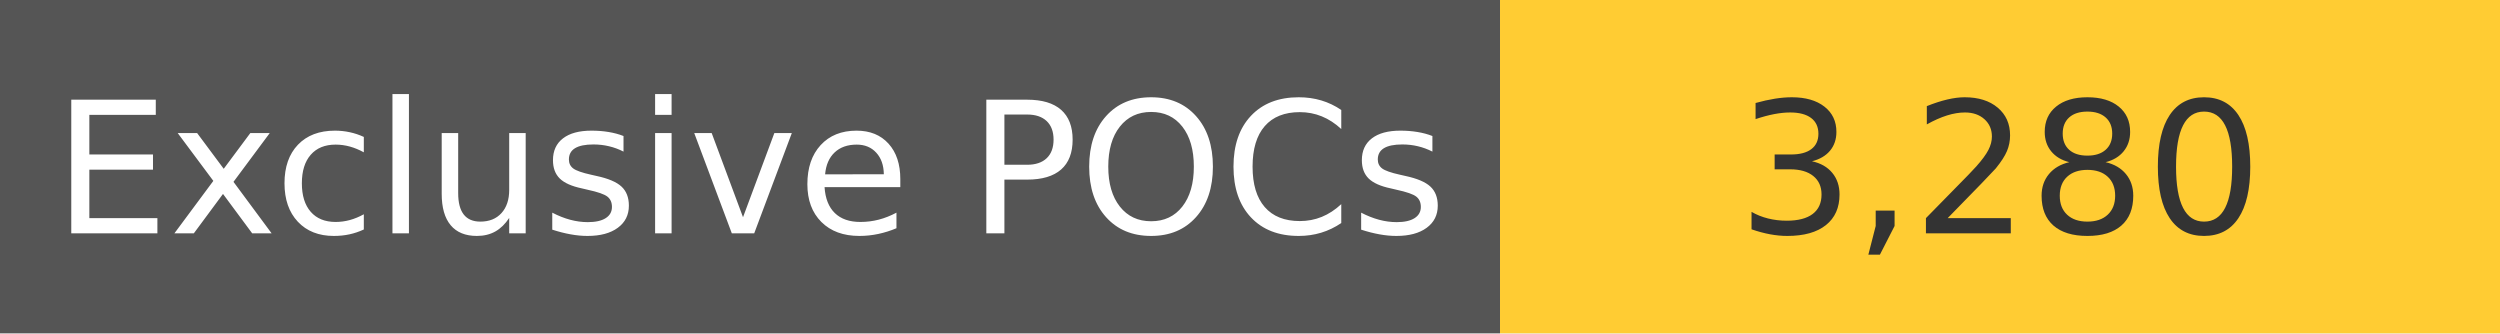
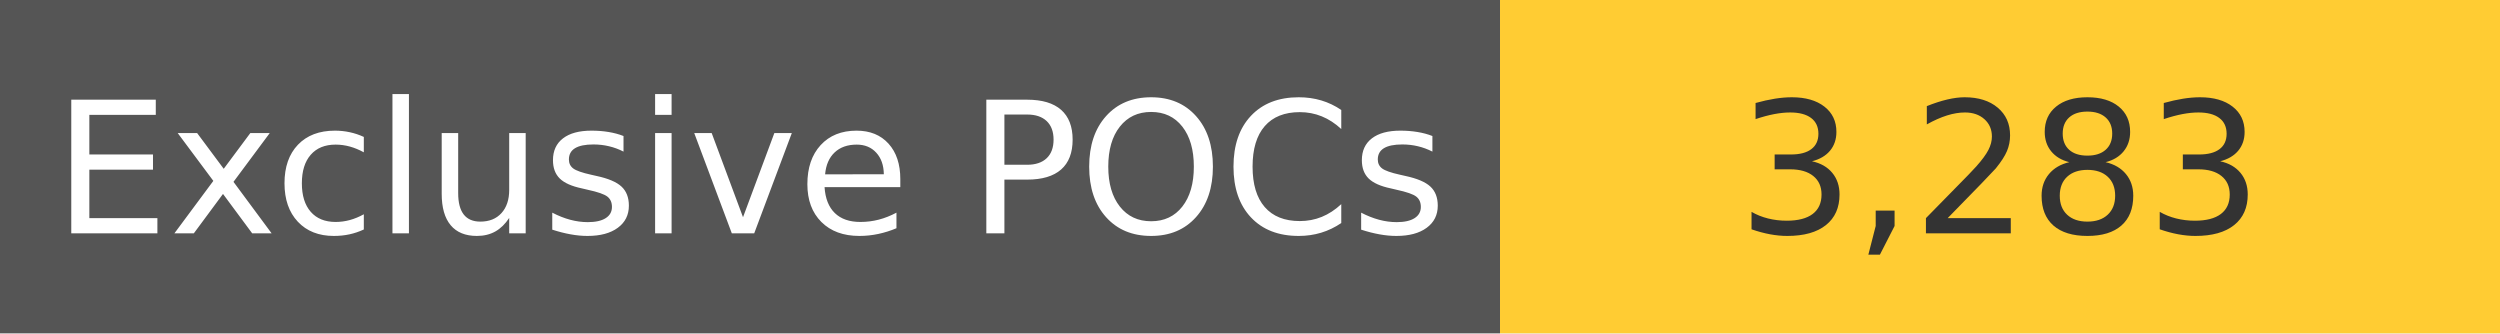
<svg xmlns="http://www.w3.org/2000/svg" width="150" height="20" role="img">
  <linearGradient id="s" x2="0" y2="100%">
    <stop offset="0" stop-color="#bbb" stop-opacity=".1" />
    <stop offset="1" stop-opacity=".1" />
  </linearGradient>
  <g>
    <rect width="90" height="20" fill="#555" />
    <rect x="90" width="267" height="20" fill="#ffcc33" />
  </g>
  <g fill="#fff" text-anchor="middle" font-family="Verdana,Geneva,DejaVu Sans,sans-serif" text-rendering="geometricPrecision" font-size="110">
    <text x="450" y="140" transform="scale(.1)" fill="#fff">
            Exclusive POCs
        </text>
    <text x="1200" y="140" transform="scale(.1)" fill="#333">
-             3,280
+             3,283
        </text>
  </g>
</svg>
